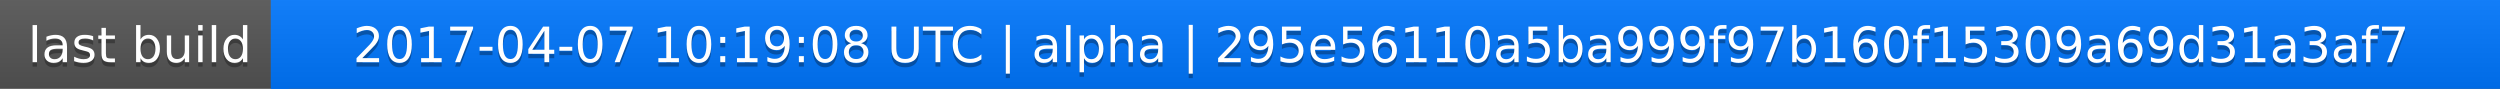
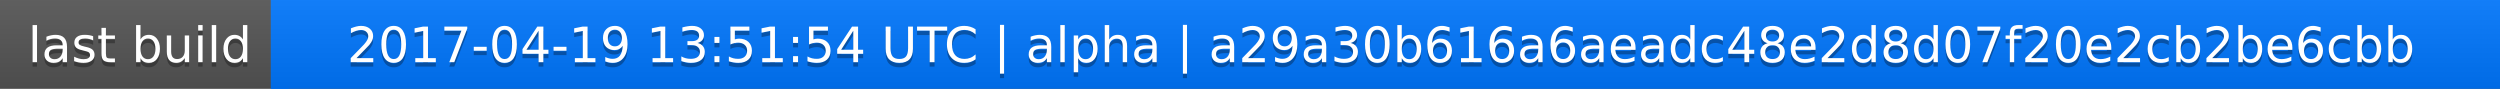
<svg xmlns="http://www.w3.org/2000/svg" width="563" height="20">
  <linearGradient id="a" x2="0" y2="100%">
    <stop offset="0" stop-color="#bbb" stop-opacity=".1" />
    <stop offset="1" stop-opacity=".1" />
  </linearGradient>
  <rect rx="0" width="563" height="20" fill="#555" />
  <rect rx="0" x="61" width="502" height="20" fill="#07f" />
  <path fill="#07f" d="M61 0h4v20h-4z" />
  <rect rx="0" width="563" height="20" fill="url(#a)" />
  <g fill="#fff" text-anchor="middle" font-family="DejaVu Sans,Verdana,Geneva,sans-serif" font-size="11">
    <text x="31.5" y="15" fill="#010101" fill-opacity=".3">last build</text>
    <text x="31.5" y="14">last build</text>
-     <text x="311" y="15" fill="#010101" fill-opacity=".3">2017-04-07 10:19:08 UTC | alpha | 295e56110a5ba999f97b160f15309a69d31a3af7</text>
-     <text x="311" y="14">2017-04-07 10:19:08 UTC | alpha | 295e56110a5ba999f97b160f15309a69d31a3af7</text>
+     <text x="311" y="15" fill="#010101" fill-opacity=".3">2017-04-19 13:51:54 UTC | alpha | a29a30b616a6aeadc48e2d8d07f20e2cb2be6cbb</text>
+     <text x="311" y="14">2017-04-19 13:51:54 UTC | alpha | a29a30b616a6aeadc48e2d8d07f20e2cb2be6cbb</text>
  </g>
</svg>
